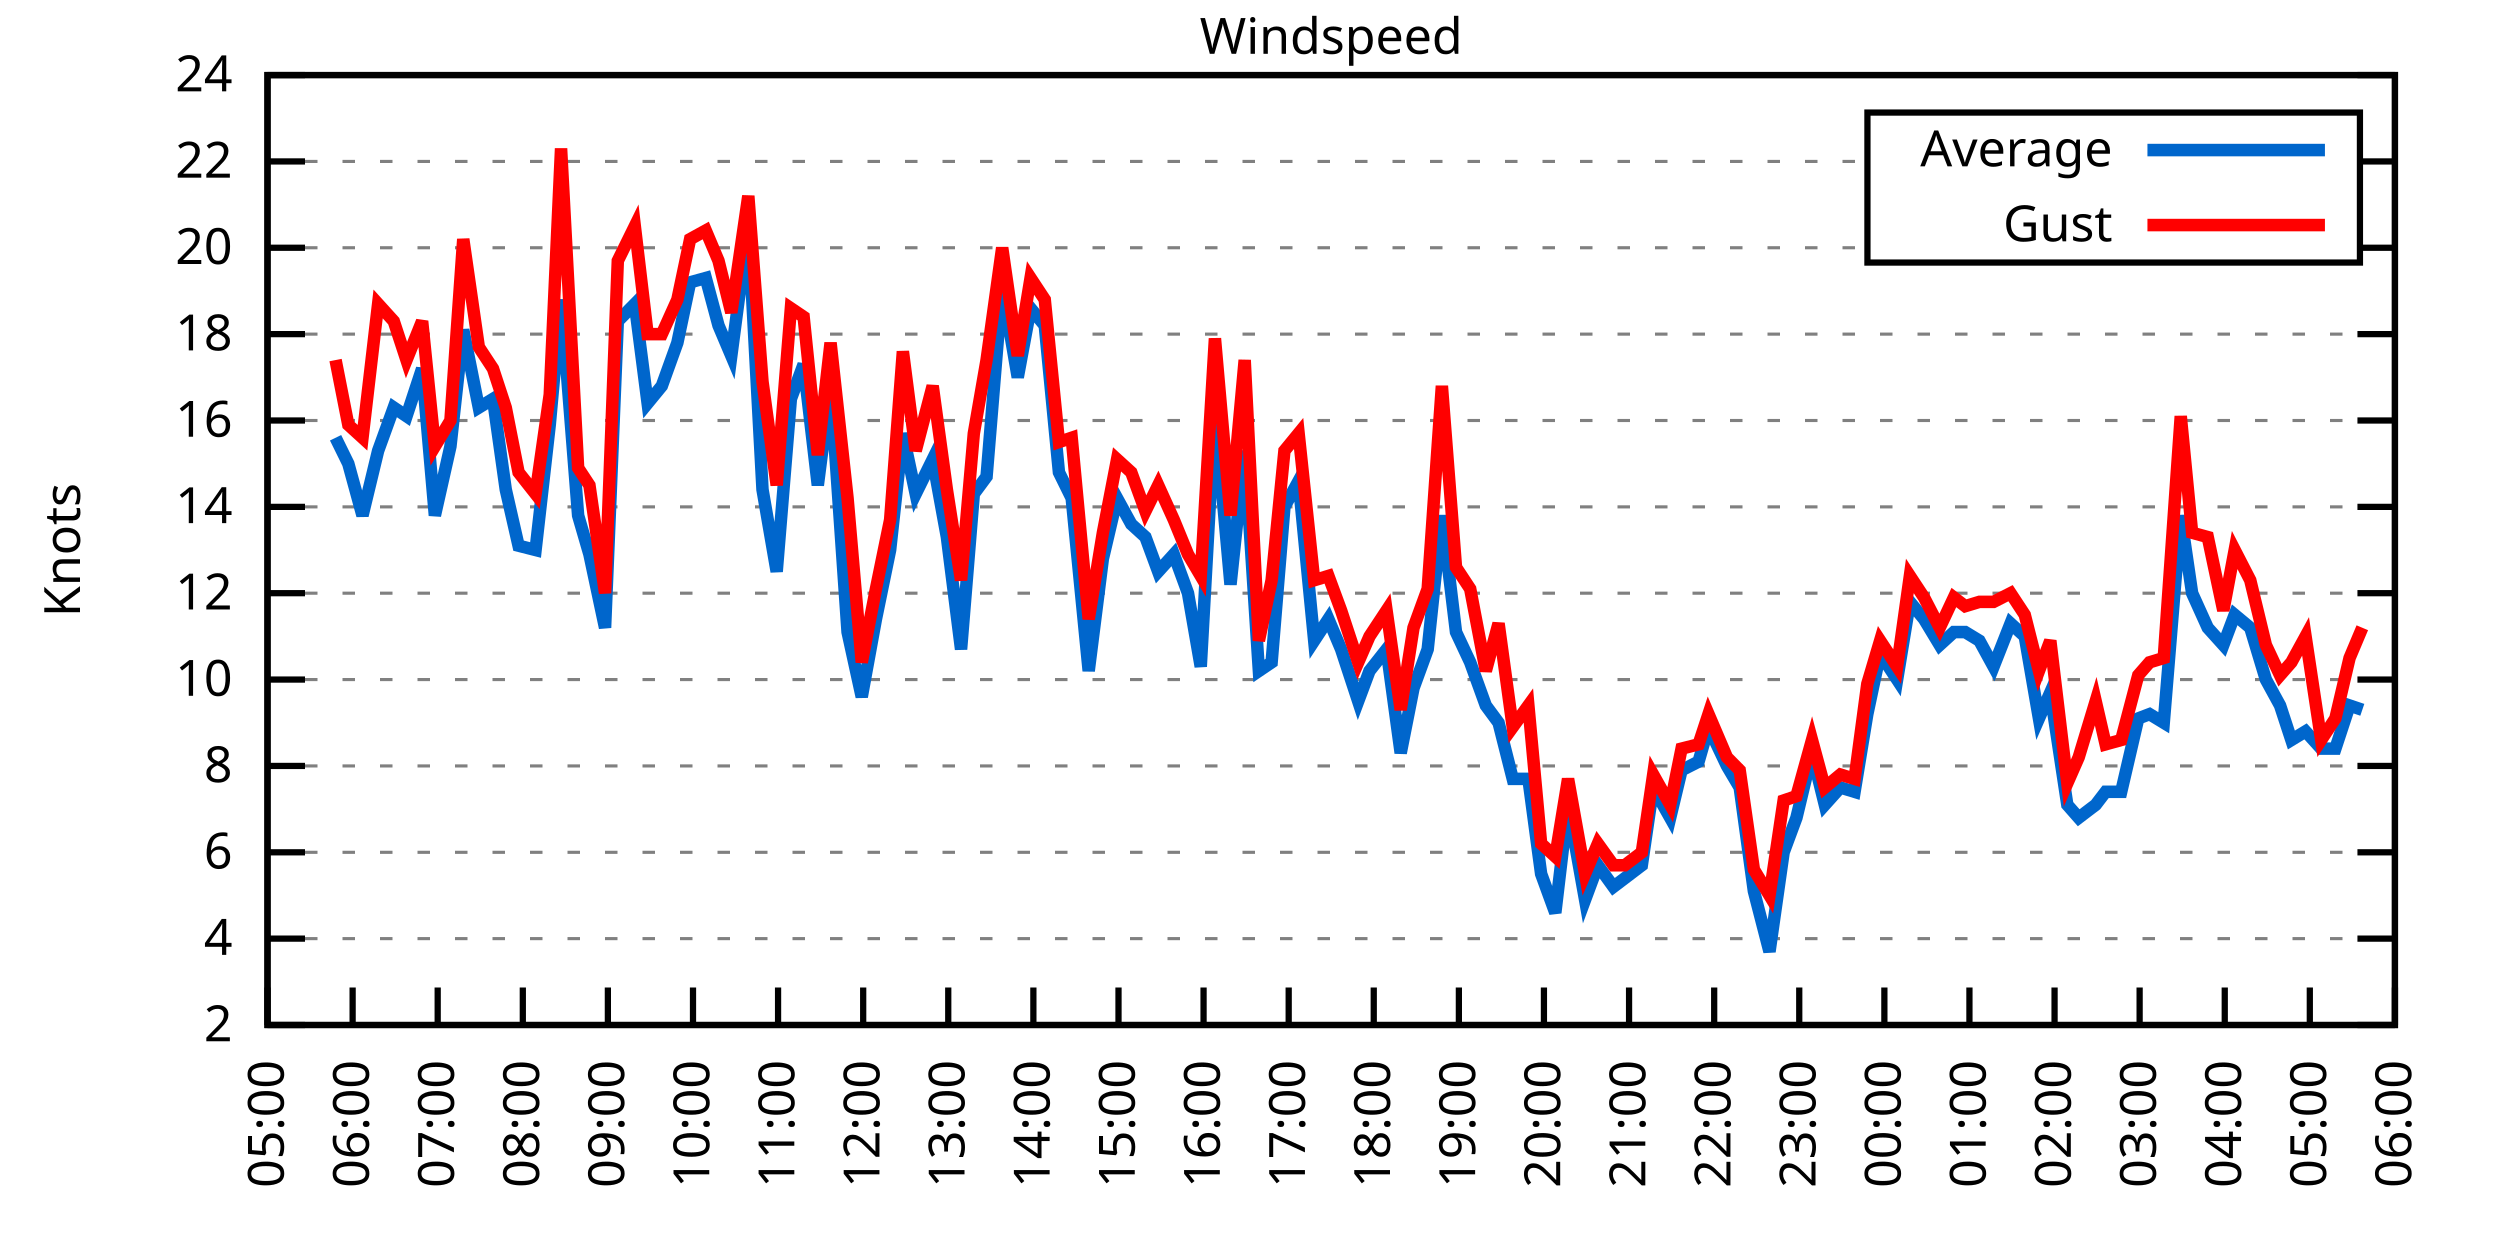
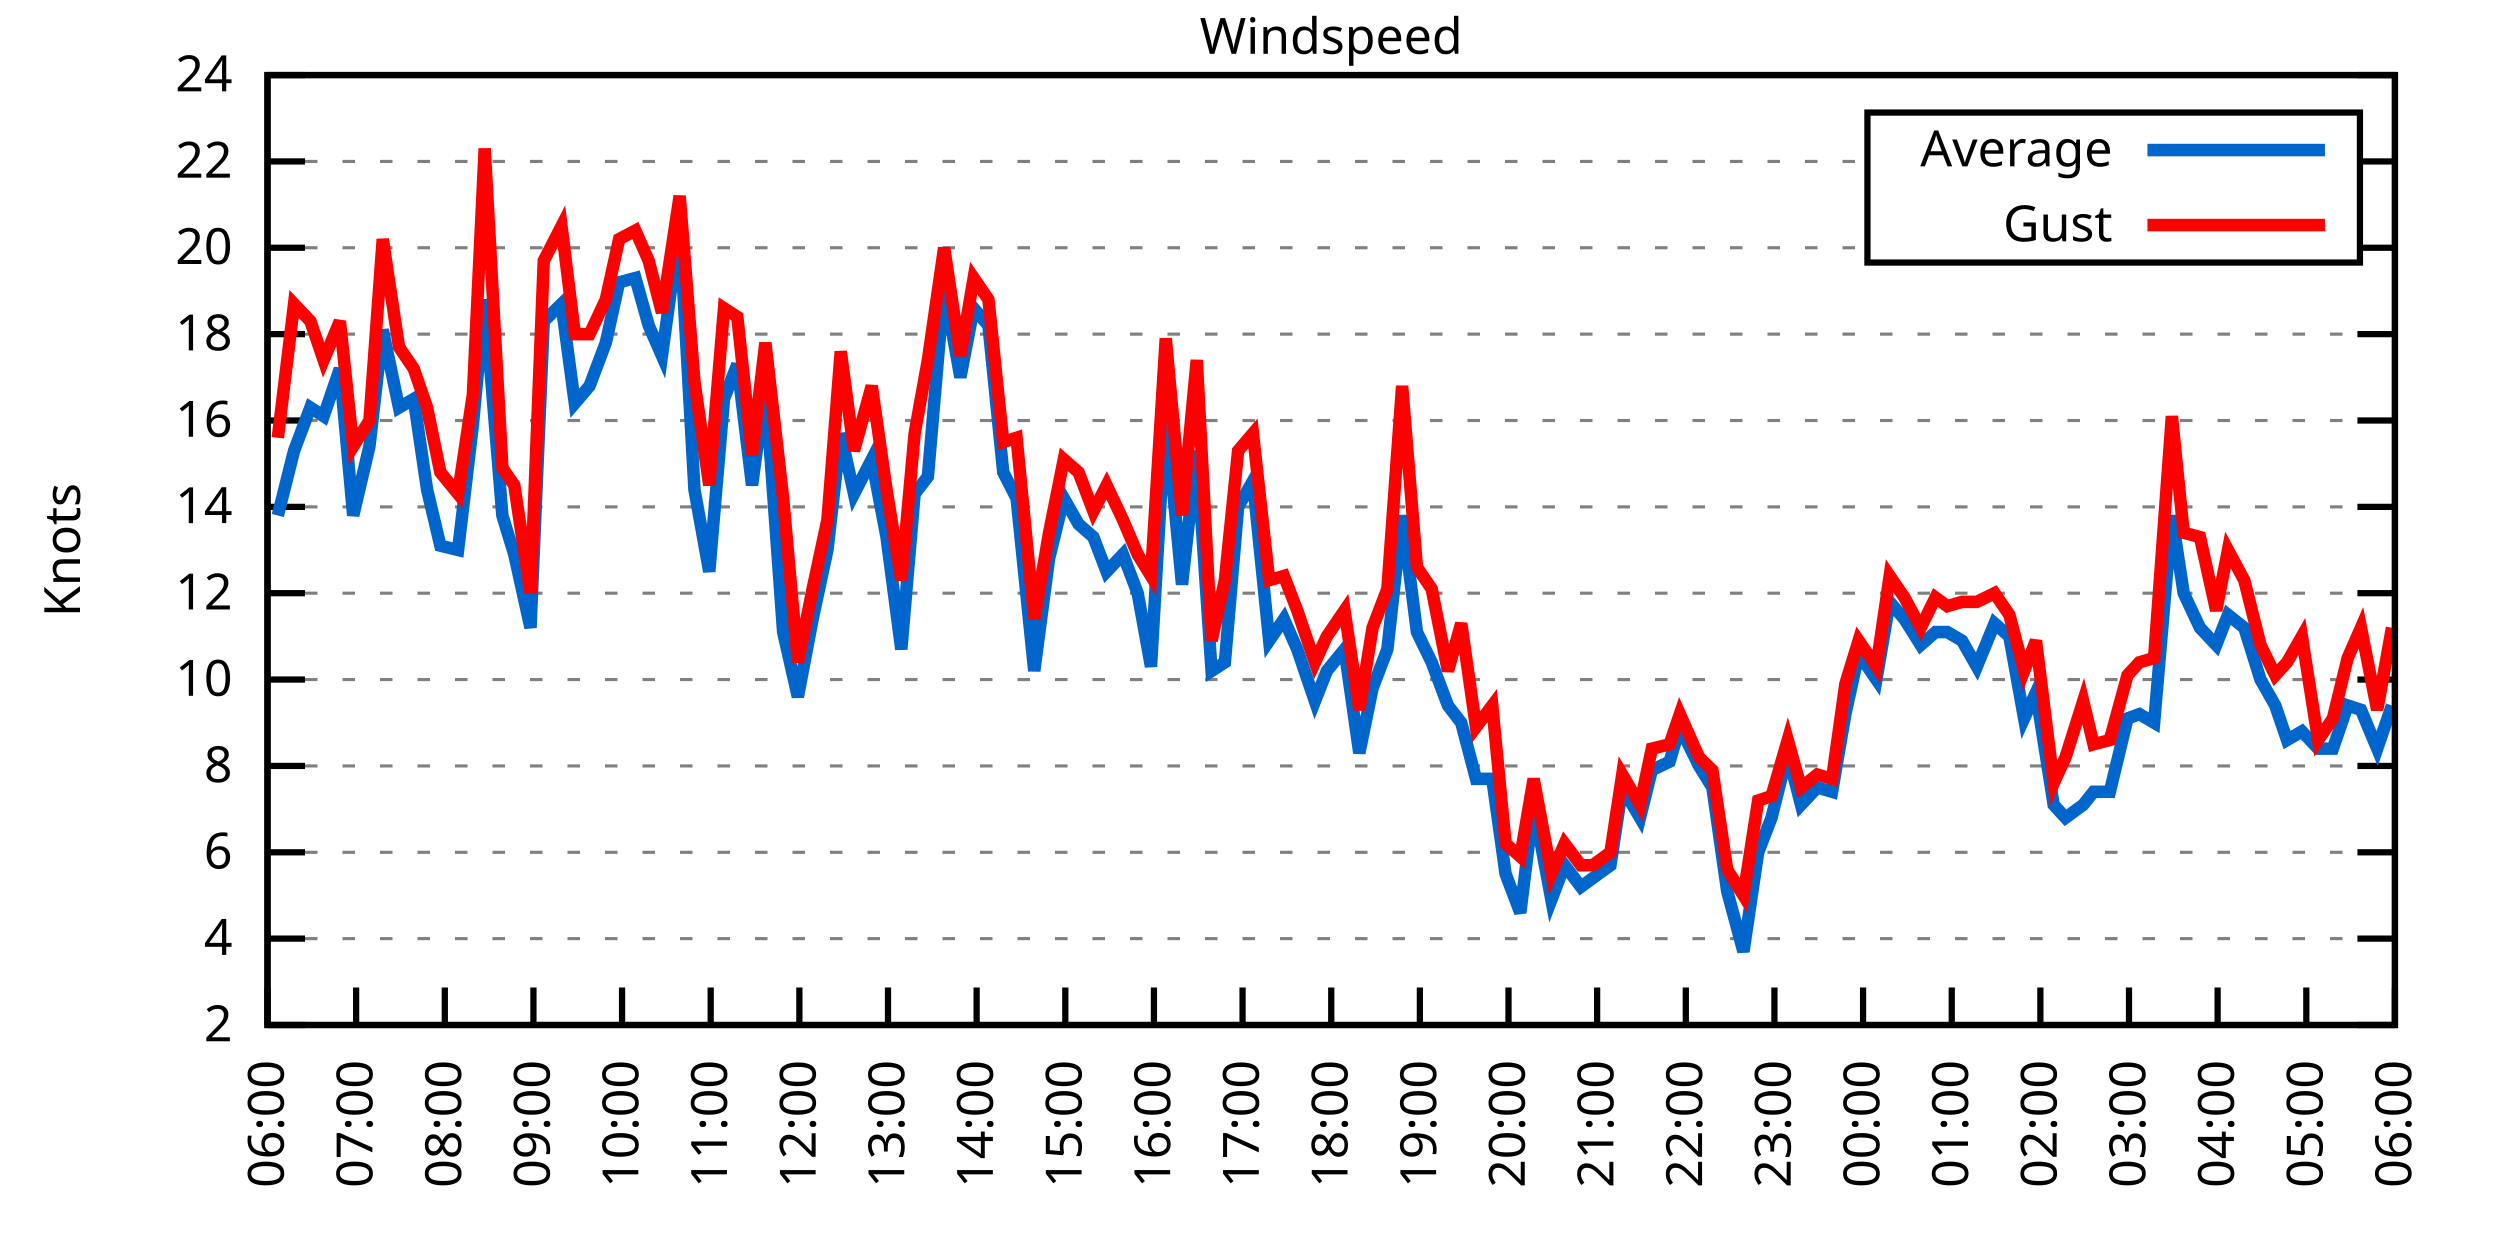
<svg xmlns="http://www.w3.org/2000/svg" xmlns:xlink="http://www.w3.org/1999/xlink" width="400" height="200" viewBox="0 0 400 200">
  <g id="gnuplot_canvas">
    <rect x="0" y="0" width="400" height="200" fill="none" />
    <defs>
      <circle id="gpDot" r="0.5" stroke-width="0.5" stroke="currentColor" />
      <path id="gpPt0" stroke-width="0.333" stroke="currentColor" d="M-1,0 h2 M0,-1 v2" />
      <path id="gpPt1" stroke-width="0.333" stroke="currentColor" d="M-1,-1 L1,1 M1,-1 L-1,1" />
      <path id="gpPt2" stroke-width="0.333" stroke="currentColor" d="M-1,0 L1,0 M0,-1 L0,1 M-1,-1 L1,1 M-1,1 L1,-1" />
      <rect id="gpPt3" stroke-width="0.333" stroke="currentColor" x="-1" y="-1" width="2" height="2" />
      <rect id="gpPt4" stroke-width="0.333" stroke="currentColor" fill="currentColor" x="-1" y="-1" width="2" height="2" />
      <circle id="gpPt5" stroke-width="0.333" stroke="currentColor" cx="0" cy="0" r="1" />
      <use xlink:href="#gpPt5" id="gpPt6" fill="currentColor" stroke="none" />
      <path id="gpPt7" stroke-width="0.333" stroke="currentColor" d="M0,-1.33 L-1.33,0.67 L1.33,0.67 z" />
      <use xlink:href="#gpPt7" id="gpPt8" fill="currentColor" stroke="none" />
      <use xlink:href="#gpPt7" id="gpPt9" stroke="currentColor" transform="rotate(180)" />
      <use xlink:href="#gpPt9" id="gpPt10" fill="currentColor" stroke="none" />
      <use xlink:href="#gpPt3" id="gpPt11" stroke="currentColor" transform="rotate(45)" />
      <use xlink:href="#gpPt11" id="gpPt12" fill="currentColor" stroke="none" />
      <path id="gpPt13" stroke-width="0.333" stroke="currentColor" d="M0,1.330 L1.265,0.411 L0.782,-1.067 L-0.782,-1.076 L-1.265,0.411 z" />
      <use xlink:href="#gpPt13" id="gpPt14" fill="currentColor" stroke="none" />
      <filter id="textbox" filterUnits="objectBoundingBox" x="0" y="0" height="1" width="1">
        <feFlood flood-color="white" flood-opacity="1" result="bgnd" />
        <feComposite in="SourceGraphic" in2="bgnd" operator="atop" />
      </filter>
      <filter id="greybox" filterUnits="objectBoundingBox" x="0" y="0" height="1" width="1">
        <feFlood flood-color="lightgrey" flood-opacity="1" result="grey" />
        <feComposite in="SourceGraphic" in2="grey" operator="atop" />
      </filter>
    </defs>
    <g fill="none" color="white" stroke="currentColor" stroke-width="1.00" stroke-linecap="butt" stroke-linejoin="miter">
</g>
    <g fill="none" color="black" stroke="currentColor" stroke-width="1.00" stroke-linecap="butt" stroke-linejoin="miter">
      <g stroke="none" shape-rendering="crispEdges">
        <polygon fill="rgb(255, 255, 255)" points="42.80,164.00 383.18,164.00 383.18,12.02 42.80,12.02 " />
      </g>
    </g>
    <g fill="none" color="black" stroke="currentColor" stroke-width="1.00" stroke-linecap="butt" stroke-linejoin="miter">
</g>
    <g fill="none" color="black" stroke="black" stroke-width="0.50" stroke-linecap="butt" stroke-linejoin="miter">
</g>
    <g fill="none" color="gray" stroke="currentColor" stroke-width="0.50" stroke-linecap="butt" stroke-linejoin="miter">
      <path stroke="gray" stroke-dasharray="2,4" class="gridline" d="M42.80,164.00 L383.19,164.00  " />
    </g>
    <g fill="none" color="gray" stroke="gray" stroke-width="1.00" stroke-linecap="butt" stroke-linejoin="miter">
</g>
    <g fill="none" color="black" stroke="currentColor" stroke-width="1.00" stroke-linecap="butt" stroke-linejoin="miter">
      <path stroke="black" d="M42.80,164.00 L48.80,164.00 M383.19,164.00 L377.19,164.00  " />
      <g transform="translate(37.20,166.60)" stroke="none" fill="black" font-family="Sans" font-size="8.00" text-anchor="end">
        <text>
          <tspan font-family="Sans"> 2</tspan>
        </text>
      </g>
    </g>
    <g fill="none" color="black" stroke="currentColor" stroke-width="1.00" stroke-linecap="butt" stroke-linejoin="miter">
</g>
    <g fill="none" color="black" stroke="black" stroke-width="0.50" stroke-linecap="butt" stroke-linejoin="miter">
</g>
    <g fill="none" color="gray" stroke="currentColor" stroke-width="0.50" stroke-linecap="butt" stroke-linejoin="miter">
      <path stroke="gray" stroke-dasharray="2,4" class="gridline" d="M42.80,150.18 L383.19,150.18  " />
    </g>
    <g fill="none" color="gray" stroke="gray" stroke-width="1.00" stroke-linecap="butt" stroke-linejoin="miter">
</g>
    <g fill="none" color="black" stroke="currentColor" stroke-width="1.00" stroke-linecap="butt" stroke-linejoin="miter">
      <path stroke="black" d="M42.80,150.18 L48.80,150.18 M383.19,150.18 L377.19,150.18  " />
      <g transform="translate(37.20,152.78)" stroke="none" fill="black" font-family="Sans" font-size="8.00" text-anchor="end">
        <text>
          <tspan font-family="Sans"> 4</tspan>
        </text>
      </g>
    </g>
    <g fill="none" color="black" stroke="currentColor" stroke-width="1.00" stroke-linecap="butt" stroke-linejoin="miter">
</g>
    <g fill="none" color="black" stroke="black" stroke-width="0.50" stroke-linecap="butt" stroke-linejoin="miter">
</g>
    <g fill="none" color="gray" stroke="currentColor" stroke-width="0.50" stroke-linecap="butt" stroke-linejoin="miter">
      <path stroke="gray" stroke-dasharray="2,4" class="gridline" d="M42.80,136.37 L383.19,136.37  " />
    </g>
    <g fill="none" color="gray" stroke="gray" stroke-width="1.00" stroke-linecap="butt" stroke-linejoin="miter">
</g>
    <g fill="none" color="black" stroke="currentColor" stroke-width="1.00" stroke-linecap="butt" stroke-linejoin="miter">
      <path stroke="black" d="M42.80,136.37 L48.80,136.37 M383.19,136.37 L377.19,136.37  " />
      <g transform="translate(37.20,138.97)" stroke="none" fill="black" font-family="Sans" font-size="8.00" text-anchor="end">
        <text>
          <tspan font-family="Sans"> 6</tspan>
        </text>
      </g>
    </g>
    <g fill="none" color="black" stroke="currentColor" stroke-width="1.00" stroke-linecap="butt" stroke-linejoin="miter">
</g>
    <g fill="none" color="black" stroke="black" stroke-width="0.50" stroke-linecap="butt" stroke-linejoin="miter">
</g>
    <g fill="none" color="gray" stroke="currentColor" stroke-width="0.50" stroke-linecap="butt" stroke-linejoin="miter">
      <path stroke="gray" stroke-dasharray="2,4" class="gridline" d="M42.80,122.55 L383.19,122.55  " />
    </g>
    <g fill="none" color="gray" stroke="gray" stroke-width="1.00" stroke-linecap="butt" stroke-linejoin="miter">
</g>
    <g fill="none" color="black" stroke="currentColor" stroke-width="1.00" stroke-linecap="butt" stroke-linejoin="miter">
      <path stroke="black" d="M42.80,122.55 L48.80,122.55 M383.19,122.55 L377.19,122.55  " />
      <g transform="translate(37.20,125.15)" stroke="none" fill="black" font-family="Sans" font-size="8.00" text-anchor="end">
        <text>
          <tspan font-family="Sans"> 8</tspan>
        </text>
      </g>
    </g>
    <g fill="none" color="black" stroke="currentColor" stroke-width="1.00" stroke-linecap="butt" stroke-linejoin="miter">
</g>
    <g fill="none" color="black" stroke="black" stroke-width="0.50" stroke-linecap="butt" stroke-linejoin="miter">
</g>
    <g fill="none" color="gray" stroke="currentColor" stroke-width="0.50" stroke-linecap="butt" stroke-linejoin="miter">
      <path stroke="gray" stroke-dasharray="2,4" class="gridline" d="M42.80,108.73 L383.19,108.73  " />
    </g>
    <g fill="none" color="gray" stroke="gray" stroke-width="1.00" stroke-linecap="butt" stroke-linejoin="miter">
</g>
    <g fill="none" color="black" stroke="currentColor" stroke-width="1.00" stroke-linecap="butt" stroke-linejoin="miter">
      <path stroke="black" d="M42.80,108.73 L48.80,108.73 M383.19,108.73 L377.19,108.73  " />
      <g transform="translate(37.20,111.33)" stroke="none" fill="black" font-family="Sans" font-size="8.00" text-anchor="end">
        <text>
          <tspan font-family="Sans"> 10</tspan>
        </text>
      </g>
    </g>
    <g fill="none" color="black" stroke="currentColor" stroke-width="1.00" stroke-linecap="butt" stroke-linejoin="miter">
</g>
    <g fill="none" color="black" stroke="black" stroke-width="0.50" stroke-linecap="butt" stroke-linejoin="miter">
</g>
    <g fill="none" color="gray" stroke="currentColor" stroke-width="0.50" stroke-linecap="butt" stroke-linejoin="miter">
      <path stroke="gray" stroke-dasharray="2,4" class="gridline" d="M42.80,94.91 L383.19,94.91  " />
    </g>
    <g fill="none" color="gray" stroke="gray" stroke-width="1.00" stroke-linecap="butt" stroke-linejoin="miter">
</g>
    <g fill="none" color="black" stroke="currentColor" stroke-width="1.00" stroke-linecap="butt" stroke-linejoin="miter">
      <path stroke="black" d="M42.80,94.91 L48.80,94.91 M383.19,94.91 L377.19,94.91  " />
      <g transform="translate(37.20,97.51)" stroke="none" fill="black" font-family="Sans" font-size="8.00" text-anchor="end">
        <text>
          <tspan font-family="Sans"> 12</tspan>
        </text>
      </g>
    </g>
    <g fill="none" color="black" stroke="currentColor" stroke-width="1.00" stroke-linecap="butt" stroke-linejoin="miter">
</g>
    <g fill="none" color="black" stroke="black" stroke-width="0.50" stroke-linecap="butt" stroke-linejoin="miter">
</g>
    <g fill="none" color="gray" stroke="currentColor" stroke-width="0.50" stroke-linecap="butt" stroke-linejoin="miter">
      <path stroke="gray" stroke-dasharray="2,4" class="gridline" d="M42.80,81.10 L383.19,81.10  " />
    </g>
    <g fill="none" color="gray" stroke="gray" stroke-width="1.00" stroke-linecap="butt" stroke-linejoin="miter">
</g>
    <g fill="none" color="black" stroke="currentColor" stroke-width="1.00" stroke-linecap="butt" stroke-linejoin="miter">
      <path stroke="black" d="M42.80,81.10 L48.80,81.10 M383.19,81.10 L377.19,81.10  " />
      <g transform="translate(37.20,83.70)" stroke="none" fill="black" font-family="Sans" font-size="8.00" text-anchor="end">
        <text>
          <tspan font-family="Sans"> 14</tspan>
        </text>
      </g>
    </g>
    <g fill="none" color="black" stroke="currentColor" stroke-width="1.00" stroke-linecap="butt" stroke-linejoin="miter">
</g>
    <g fill="none" color="black" stroke="black" stroke-width="0.50" stroke-linecap="butt" stroke-linejoin="miter">
</g>
    <g fill="none" color="gray" stroke="currentColor" stroke-width="0.50" stroke-linecap="butt" stroke-linejoin="miter">
      <path stroke="gray" stroke-dasharray="2,4" class="gridline" d="M42.80,67.28 L383.19,67.28  " />
    </g>
    <g fill="none" color="gray" stroke="gray" stroke-width="1.00" stroke-linecap="butt" stroke-linejoin="miter">
</g>
    <g fill="none" color="black" stroke="currentColor" stroke-width="1.00" stroke-linecap="butt" stroke-linejoin="miter">
      <path stroke="black" d="M42.80,67.28 L48.80,67.28 M383.19,67.28 L377.19,67.28  " />
      <g transform="translate(37.20,69.88)" stroke="none" fill="black" font-family="Sans" font-size="8.00" text-anchor="end">
        <text>
          <tspan font-family="Sans"> 16</tspan>
        </text>
      </g>
    </g>
    <g fill="none" color="black" stroke="currentColor" stroke-width="1.00" stroke-linecap="butt" stroke-linejoin="miter">
</g>
    <g fill="none" color="black" stroke="black" stroke-width="0.50" stroke-linecap="butt" stroke-linejoin="miter">
</g>
    <g fill="none" color="gray" stroke="currentColor" stroke-width="0.50" stroke-linecap="butt" stroke-linejoin="miter">
      <path stroke="gray" stroke-dasharray="2,4" class="gridline" d="M42.80,53.46 L383.19,53.46  " />
    </g>
    <g fill="none" color="gray" stroke="gray" stroke-width="1.00" stroke-linecap="butt" stroke-linejoin="miter">
</g>
    <g fill="none" color="black" stroke="currentColor" stroke-width="1.00" stroke-linecap="butt" stroke-linejoin="miter">
      <path stroke="black" d="M42.80,53.46 L48.80,53.46 M383.19,53.46 L377.19,53.46  " />
      <g transform="translate(37.20,56.06)" stroke="none" fill="black" font-family="Sans" font-size="8.00" text-anchor="end">
        <text>
          <tspan font-family="Sans"> 18</tspan>
        </text>
      </g>
    </g>
    <g fill="none" color="black" stroke="currentColor" stroke-width="1.00" stroke-linecap="butt" stroke-linejoin="miter">
</g>
    <g fill="none" color="black" stroke="black" stroke-width="0.50" stroke-linecap="butt" stroke-linejoin="miter">
</g>
    <g fill="none" color="gray" stroke="currentColor" stroke-width="0.50" stroke-linecap="butt" stroke-linejoin="miter">
      <path stroke="gray" stroke-dasharray="2,4" class="gridline" d="M42.80,39.64 L298.79,39.64 M377.59,39.64 L383.19,39.64  " />
    </g>
    <g fill="none" color="gray" stroke="gray" stroke-width="1.00" stroke-linecap="butt" stroke-linejoin="miter">
</g>
    <g fill="none" color="black" stroke="currentColor" stroke-width="1.00" stroke-linecap="butt" stroke-linejoin="miter">
      <path stroke="black" d="M42.80,39.64 L48.80,39.64 M383.19,39.64 L377.19,39.64  " />
      <g transform="translate(37.20,42.24)" stroke="none" fill="black" font-family="Sans" font-size="8.00" text-anchor="end">
        <text>
          <tspan font-family="Sans"> 20</tspan>
        </text>
      </g>
    </g>
    <g fill="none" color="black" stroke="currentColor" stroke-width="1.00" stroke-linecap="butt" stroke-linejoin="miter">
</g>
    <g fill="none" color="black" stroke="black" stroke-width="0.50" stroke-linecap="butt" stroke-linejoin="miter">
</g>
    <g fill="none" color="gray" stroke="currentColor" stroke-width="0.50" stroke-linecap="butt" stroke-linejoin="miter">
      <path stroke="gray" stroke-dasharray="2,4" class="gridline" d="M42.80,25.83 L298.79,25.83 M377.59,25.83 L383.19,25.83  " />
    </g>
    <g fill="none" color="gray" stroke="gray" stroke-width="1.00" stroke-linecap="butt" stroke-linejoin="miter">
</g>
    <g fill="none" color="black" stroke="currentColor" stroke-width="1.00" stroke-linecap="butt" stroke-linejoin="miter">
      <path stroke="black" d="M42.80,25.83 L48.80,25.83 M383.19,25.83 L377.19,25.83  " />
      <g transform="translate(37.20,28.43)" stroke="none" fill="black" font-family="Sans" font-size="8.00" text-anchor="end">
        <text>
          <tspan font-family="Sans"> 22</tspan>
        </text>
      </g>
    </g>
    <g fill="none" color="black" stroke="currentColor" stroke-width="1.00" stroke-linecap="butt" stroke-linejoin="miter">
</g>
    <g fill="none" color="black" stroke="black" stroke-width="0.50" stroke-linecap="butt" stroke-linejoin="miter">
</g>
    <g fill="none" color="gray" stroke="currentColor" stroke-width="0.50" stroke-linecap="butt" stroke-linejoin="miter">
      <path stroke="gray" stroke-dasharray="2,4" class="gridline" d="M42.80,12.01 L383.19,12.01  " />
    </g>
    <g fill="none" color="gray" stroke="gray" stroke-width="1.00" stroke-linecap="butt" stroke-linejoin="miter">
</g>
    <g fill="none" color="black" stroke="currentColor" stroke-width="1.00" stroke-linecap="butt" stroke-linejoin="miter">
      <path stroke="black" d="M42.80,12.01 L48.80,12.01 M383.19,12.01 L377.19,12.01  " />
      <g transform="translate(37.20,14.61)" stroke="none" fill="black" font-family="Sans" font-size="8.00" text-anchor="end">
        <text>
          <tspan font-family="Sans"> 24</tspan>
        </text>
      </g>
    </g>
    <g fill="none" color="black" stroke="currentColor" stroke-width="1.00" stroke-linecap="butt" stroke-linejoin="miter">
      <path stroke="black" d="M42.80,164.00 L42.80,158.00  " />
      <g transform="translate(45.40,169.60) rotate(270.00)" stroke="none" fill="black" font-family="Sans" font-size="8.00" text-anchor="end">
        <text>
-           <tspan font-family="Sans">05:00</tspan>
-         </text>
-       </g>
-     </g>
-     <g fill="none" color="black" stroke="currentColor" stroke-width="1.00" stroke-linecap="butt" stroke-linejoin="miter">
-       <path stroke="black" d="M56.42,164.00 L56.42,158.00  " />
-       <g transform="translate(59.02,169.60) rotate(270.00)" stroke="none" fill="black" font-family="Sans" font-size="8.00" text-anchor="end">
-         <text>
          <tspan font-family="Sans">06:00</tspan>
        </text>
      </g>
    </g>
    <g fill="none" color="black" stroke="currentColor" stroke-width="1.00" stroke-linecap="butt" stroke-linejoin="miter">
-       <path stroke="black" d="M70.03,164.00 L70.03,158.00  " />
-       <g transform="translate(72.63,169.60) rotate(270.00)" stroke="none" fill="black" font-family="Sans" font-size="8.00" text-anchor="end">
+       <path stroke="black" d="M56.98,164.00 L56.98,158.00  " />
+       <g transform="translate(59.58,169.60) rotate(270.00)" stroke="none" fill="black" font-family="Sans" font-size="8.00" text-anchor="end">
        <text>
          <tspan font-family="Sans">07:00</tspan>
        </text>
      </g>
    </g>
    <g fill="none" color="black" stroke="currentColor" stroke-width="1.00" stroke-linecap="butt" stroke-linejoin="miter">
-       <path stroke="black" d="M83.65,164.00 L83.65,158.00  " />
-       <g transform="translate(86.25,169.60) rotate(270.00)" stroke="none" fill="black" font-family="Sans" font-size="8.00" text-anchor="end">
+       <path stroke="black" d="M71.17,164.00 L71.17,158.00  " />
+       <g transform="translate(73.77,169.60) rotate(270.00)" stroke="none" fill="black" font-family="Sans" font-size="8.00" text-anchor="end">
        <text>
          <tspan font-family="Sans">08:00</tspan>
        </text>
      </g>
    </g>
    <g fill="none" color="black" stroke="currentColor" stroke-width="1.00" stroke-linecap="butt" stroke-linejoin="miter">
-       <path stroke="black" d="M97.26,164.00 L97.26,158.00  " />
-       <g transform="translate(99.86,169.60) rotate(270.00)" stroke="none" fill="black" font-family="Sans" font-size="8.00" text-anchor="end">
+       <path stroke="black" d="M85.35,164.00 L85.35,158.00  " />
+       <g transform="translate(87.95,169.60) rotate(270.00)" stroke="none" fill="black" font-family="Sans" font-size="8.00" text-anchor="end">
        <text>
          <tspan font-family="Sans">09:00</tspan>
        </text>
      </g>
    </g>
    <g fill="none" color="black" stroke="currentColor" stroke-width="1.00" stroke-linecap="butt" stroke-linejoin="miter">
-       <path stroke="black" d="M110.88,164.00 L110.88,158.00  " />
-       <g transform="translate(113.48,169.60) rotate(270.00)" stroke="none" fill="black" font-family="Sans" font-size="8.00" text-anchor="end">
+       <path stroke="black" d="M99.53,164.00 L99.53,158.00  " />
+       <g transform="translate(102.13,169.60) rotate(270.00)" stroke="none" fill="black" font-family="Sans" font-size="8.00" text-anchor="end">
        <text>
          <tspan font-family="Sans">10:00</tspan>
        </text>
      </g>
    </g>
    <g fill="none" color="black" stroke="currentColor" stroke-width="1.00" stroke-linecap="butt" stroke-linejoin="miter">
-       <path stroke="black" d="M124.49,164.00 L124.49,158.00  " />
-       <g transform="translate(127.09,169.60) rotate(270.00)" stroke="none" fill="black" font-family="Sans" font-size="8.00" text-anchor="end">
+       <path stroke="black" d="M113.71,164.00 L113.71,158.00  " />
+       <g transform="translate(116.31,169.60) rotate(270.00)" stroke="none" fill="black" font-family="Sans" font-size="8.00" text-anchor="end">
        <text>
          <tspan font-family="Sans">11:00</tspan>
        </text>
      </g>
    </g>
    <g fill="none" color="black" stroke="currentColor" stroke-width="1.00" stroke-linecap="butt" stroke-linejoin="miter">
-       <path stroke="black" d="M138.11,164.00 L138.11,158.00  " />
-       <g transform="translate(140.71,169.60) rotate(270.00)" stroke="none" fill="black" font-family="Sans" font-size="8.00" text-anchor="end">
+       <path stroke="black" d="M127.90,164.00 L127.90,158.00  " />
+       <g transform="translate(130.50,169.60) rotate(270.00)" stroke="none" fill="black" font-family="Sans" font-size="8.00" text-anchor="end">
        <text>
          <tspan font-family="Sans">12:00</tspan>
        </text>
      </g>
    </g>
    <g fill="none" color="black" stroke="currentColor" stroke-width="1.00" stroke-linecap="butt" stroke-linejoin="miter">
-       <path stroke="black" d="M151.72,164.00 L151.72,158.00  " />
-       <g transform="translate(154.32,169.60) rotate(270.00)" stroke="none" fill="black" font-family="Sans" font-size="8.00" text-anchor="end">
+       <path stroke="black" d="M142.08,164.00 L142.08,158.00  " />
+       <g transform="translate(144.68,169.60) rotate(270.00)" stroke="none" fill="black" font-family="Sans" font-size="8.00" text-anchor="end">
        <text>
          <tspan font-family="Sans">13:00</tspan>
        </text>
      </g>
    </g>
    <g fill="none" color="black" stroke="currentColor" stroke-width="1.00" stroke-linecap="butt" stroke-linejoin="miter">
-       <path stroke="black" d="M165.34,164.00 L165.34,158.00  " />
-       <g transform="translate(167.94,169.60) rotate(270.00)" stroke="none" fill="black" font-family="Sans" font-size="8.00" text-anchor="end">
+       <path stroke="black" d="M156.26,164.00 L156.26,158.00  " />
+       <g transform="translate(158.86,169.60) rotate(270.00)" stroke="none" fill="black" font-family="Sans" font-size="8.00" text-anchor="end">
        <text>
          <tspan font-family="Sans">14:00</tspan>
        </text>
      </g>
    </g>
    <g fill="none" color="black" stroke="currentColor" stroke-width="1.00" stroke-linecap="butt" stroke-linejoin="miter">
-       <path stroke="black" d="M178.96,164.00 L178.96,158.00  " />
-       <g transform="translate(181.56,169.60) rotate(270.00)" stroke="none" fill="black" font-family="Sans" font-size="8.00" text-anchor="end">
+       <path stroke="black" d="M170.45,164.00 L170.45,158.00  " />
+       <g transform="translate(173.05,169.60) rotate(270.00)" stroke="none" fill="black" font-family="Sans" font-size="8.00" text-anchor="end">
        <text>
          <tspan font-family="Sans">15:00</tspan>
        </text>
      </g>
    </g>
    <g fill="none" color="black" stroke="currentColor" stroke-width="1.00" stroke-linecap="butt" stroke-linejoin="miter">
-       <path stroke="black" d="M192.57,164.00 L192.57,158.00  " />
-       <g transform="translate(195.17,169.60) rotate(270.00)" stroke="none" fill="black" font-family="Sans" font-size="8.00" text-anchor="end">
+       <path stroke="black" d="M184.63,164.00 L184.63,158.00  " />
+       <g transform="translate(187.23,169.60) rotate(270.00)" stroke="none" fill="black" font-family="Sans" font-size="8.00" text-anchor="end">
        <text>
          <tspan font-family="Sans">16:00</tspan>
        </text>
      </g>
    </g>
    <g fill="none" color="black" stroke="currentColor" stroke-width="1.00" stroke-linecap="butt" stroke-linejoin="miter">
-       <path stroke="black" d="M206.19,164.00 L206.19,158.00  " />
-       <g transform="translate(208.79,169.60) rotate(270.00)" stroke="none" fill="black" font-family="Sans" font-size="8.00" text-anchor="end">
+       <path stroke="black" d="M198.81,164.00 L198.81,158.00  " />
+       <g transform="translate(201.41,169.60) rotate(270.00)" stroke="none" fill="black" font-family="Sans" font-size="8.00" text-anchor="end">
        <text>
          <tspan font-family="Sans">17:00</tspan>
        </text>
      </g>
    </g>
    <g fill="none" color="black" stroke="currentColor" stroke-width="1.00" stroke-linecap="butt" stroke-linejoin="miter">
-       <path stroke="black" d="M219.80,164.00 L219.80,158.00  " />
-       <g transform="translate(222.40,169.60) rotate(270.00)" stroke="none" fill="black" font-family="Sans" font-size="8.00" text-anchor="end">
+       <path stroke="black" d="M213.00,164.00 L213.00,158.00  " />
+       <g transform="translate(215.60,169.60) rotate(270.00)" stroke="none" fill="black" font-family="Sans" font-size="8.00" text-anchor="end">
        <text>
          <tspan font-family="Sans">18:00</tspan>
        </text>
      </g>
    </g>
    <g fill="none" color="black" stroke="currentColor" stroke-width="1.00" stroke-linecap="butt" stroke-linejoin="miter">
-       <path stroke="black" d="M233.42,164.00 L233.42,158.00  " />
-       <g transform="translate(236.02,169.60) rotate(270.00)" stroke="none" fill="black" font-family="Sans" font-size="8.00" text-anchor="end">
+       <path stroke="black" d="M227.18,164.00 L227.18,158.00  " />
+       <g transform="translate(229.78,169.60) rotate(270.00)" stroke="none" fill="black" font-family="Sans" font-size="8.00" text-anchor="end">
        <text>
          <tspan font-family="Sans">19:00</tspan>
        </text>
      </g>
    </g>
    <g fill="none" color="black" stroke="currentColor" stroke-width="1.00" stroke-linecap="butt" stroke-linejoin="miter">
-       <path stroke="black" d="M247.03,164.00 L247.03,158.00  " />
-       <g transform="translate(249.63,169.60) rotate(270.00)" stroke="none" fill="black" font-family="Sans" font-size="8.00" text-anchor="end">
+       <path stroke="black" d="M241.36,164.00 L241.36,158.00  " />
+       <g transform="translate(243.96,169.60) rotate(270.00)" stroke="none" fill="black" font-family="Sans" font-size="8.00" text-anchor="end">
        <text>
          <tspan font-family="Sans">20:00</tspan>
        </text>
      </g>
    </g>
    <g fill="none" color="black" stroke="currentColor" stroke-width="1.00" stroke-linecap="butt" stroke-linejoin="miter">
-       <path stroke="black" d="M260.65,164.00 L260.65,158.00  " />
-       <g transform="translate(263.25,169.60) rotate(270.00)" stroke="none" fill="black" font-family="Sans" font-size="8.00" text-anchor="end">
+       <path stroke="black" d="M255.54,164.00 L255.54,158.00  " />
+       <g transform="translate(258.14,169.60) rotate(270.00)" stroke="none" fill="black" font-family="Sans" font-size="8.00" text-anchor="end">
        <text>
          <tspan font-family="Sans">21:00</tspan>
        </text>
      </g>
    </g>
    <g fill="none" color="black" stroke="currentColor" stroke-width="1.00" stroke-linecap="butt" stroke-linejoin="miter">
-       <path stroke="black" d="M274.27,164.00 L274.27,158.00  " />
-       <g transform="translate(276.87,169.60) rotate(270.00)" stroke="none" fill="black" font-family="Sans" font-size="8.00" text-anchor="end">
+       <path stroke="black" d="M269.73,164.00 L269.73,158.00  " />
+       <g transform="translate(272.33,169.60) rotate(270.00)" stroke="none" fill="black" font-family="Sans" font-size="8.00" text-anchor="end">
        <text>
          <tspan font-family="Sans">22:00</tspan>
        </text>
      </g>
    </g>
    <g fill="none" color="black" stroke="currentColor" stroke-width="1.00" stroke-linecap="butt" stroke-linejoin="miter">
-       <path stroke="black" d="M287.88,164.00 L287.88,158.00  " />
-       <g transform="translate(290.48,169.60) rotate(270.00)" stroke="none" fill="black" font-family="Sans" font-size="8.00" text-anchor="end">
+       <path stroke="black" d="M283.91,164.00 L283.91,158.00  " />
+       <g transform="translate(286.51,169.60) rotate(270.00)" stroke="none" fill="black" font-family="Sans" font-size="8.00" text-anchor="end">
        <text>
          <tspan font-family="Sans">23:00</tspan>
        </text>
      </g>
    </g>
    <g fill="none" color="black" stroke="currentColor" stroke-width="1.00" stroke-linecap="butt" stroke-linejoin="miter">
-       <path stroke="black" d="M301.50,164.00 L301.50,158.00  " />
-       <g transform="translate(304.10,169.60) rotate(270.00)" stroke="none" fill="black" font-family="Sans" font-size="8.00" text-anchor="end">
+       <path stroke="black" d="M298.09,164.00 L298.09,158.00  " />
+       <g transform="translate(300.69,169.60) rotate(270.00)" stroke="none" fill="black" font-family="Sans" font-size="8.00" text-anchor="end">
        <text>
          <tspan font-family="Sans">00:00</tspan>
        </text>
      </g>
    </g>
    <g fill="none" color="black" stroke="currentColor" stroke-width="1.00" stroke-linecap="butt" stroke-linejoin="miter">
-       <path stroke="black" d="M315.11,164.00 L315.11,158.00  " />
-       <g transform="translate(317.71,169.60) rotate(270.00)" stroke="none" fill="black" font-family="Sans" font-size="8.00" text-anchor="end">
+       <path stroke="black" d="M312.28,164.00 L312.28,158.00  " />
+       <g transform="translate(314.88,169.60) rotate(270.00)" stroke="none" fill="black" font-family="Sans" font-size="8.00" text-anchor="end">
        <text>
          <tspan font-family="Sans">01:00</tspan>
        </text>
      </g>
    </g>
    <g fill="none" color="black" stroke="currentColor" stroke-width="1.00" stroke-linecap="butt" stroke-linejoin="miter">
-       <path stroke="black" d="M328.73,164.00 L328.73,158.00  " />
-       <g transform="translate(331.33,169.60) rotate(270.00)" stroke="none" fill="black" font-family="Sans" font-size="8.00" text-anchor="end">
+       <path stroke="black" d="M326.46,164.00 L326.46,158.00  " />
+       <g transform="translate(329.06,169.60) rotate(270.00)" stroke="none" fill="black" font-family="Sans" font-size="8.00" text-anchor="end">
        <text>
          <tspan font-family="Sans">02:00</tspan>
        </text>
      </g>
    </g>
    <g fill="none" color="black" stroke="currentColor" stroke-width="1.00" stroke-linecap="butt" stroke-linejoin="miter">
-       <path stroke="black" d="M342.34,164.00 L342.34,158.00  " />
-       <g transform="translate(344.94,169.60) rotate(270.00)" stroke="none" fill="black" font-family="Sans" font-size="8.00" text-anchor="end">
+       <path stroke="black" d="M340.64,164.00 L340.64,158.00  " />
+       <g transform="translate(343.24,169.60) rotate(270.00)" stroke="none" fill="black" font-family="Sans" font-size="8.00" text-anchor="end">
        <text>
          <tspan font-family="Sans">03:00</tspan>
        </text>
      </g>
    </g>
    <g fill="none" color="black" stroke="currentColor" stroke-width="1.00" stroke-linecap="butt" stroke-linejoin="miter">
-       <path stroke="black" d="M355.96,164.00 L355.96,158.00  " />
-       <g transform="translate(358.56,169.60) rotate(270.00)" stroke="none" fill="black" font-family="Sans" font-size="8.00" text-anchor="end">
+       <path stroke="black" d="M354.82,164.00 L354.82,158.00  " />
+       <g transform="translate(357.42,169.60) rotate(270.00)" stroke="none" fill="black" font-family="Sans" font-size="8.00" text-anchor="end">
        <text>
          <tspan font-family="Sans">04:00</tspan>
        </text>
      </g>
    </g>
    <g fill="none" color="black" stroke="currentColor" stroke-width="1.00" stroke-linecap="butt" stroke-linejoin="miter">
-       <path stroke="black" d="M369.57,164.00 L369.57,158.00  " />
-       <g transform="translate(372.17,169.60) rotate(270.00)" stroke="none" fill="black" font-family="Sans" font-size="8.00" text-anchor="end">
+       <path stroke="black" d="M369.01,164.00 L369.01,158.00  " />
+       <g transform="translate(371.61,169.60) rotate(270.00)" stroke="none" fill="black" font-family="Sans" font-size="8.00" text-anchor="end">
        <text>
          <tspan font-family="Sans">05:00</tspan>
        </text>
      </g>
    </g>
    <g fill="none" color="black" stroke="currentColor" stroke-width="1.00" stroke-linecap="butt" stroke-linejoin="miter">
      <path stroke="black" d="M383.19,164.00 L383.19,158.00  " />
      <g transform="translate(385.79,169.60) rotate(270.00)" stroke="none" fill="black" font-family="Sans" font-size="8.00" text-anchor="end">
        <text>
          <tspan font-family="Sans">06:00</tspan>
        </text>
      </g>
    </g>
    <g fill="none" color="black" stroke="currentColor" stroke-width="1.00" stroke-linecap="butt" stroke-linejoin="miter">
</g>
    <g fill="none" color="black" stroke="currentColor" stroke-width="1.00" stroke-linecap="butt" stroke-linejoin="miter">
      <path stroke="black" d="M42.80,12.01 L42.80,164.00 L383.19,164.00 L383.19,12.01 L42.80,12.01 Z  " />
    </g>
    <g fill="none" color="black" stroke="currentColor" stroke-width="1.00" stroke-linecap="butt" stroke-linejoin="miter">
</g>
    <g fill="none" color="black" stroke="currentColor" stroke-width="1.00" stroke-linecap="butt" stroke-linejoin="miter">
      <path stroke="black" d="M298.79,42.01 L298.79,18.01 L377.59,18.01 L377.59,42.01 L298.79,42.01 Z  " />
    </g>
    <g id="Windspeed_plot_1">
      <g fill="none" color="white" stroke="black" stroke-width="2.00" stroke-linecap="butt" stroke-linejoin="miter">
</g>
      <g fill="none" color="black" stroke="currentColor" stroke-width="2.00" stroke-linecap="butt" stroke-linejoin="miter">
        <g transform="translate(337.99,26.61)" stroke="none" fill="black" font-family="Sans" font-size="8.00" text-anchor="end">
          <text>
            <tspan font-family="Sans">Average</tspan>
          </text>
        </g>
      </g>
      <g fill="none" color="black" stroke="currentColor" stroke-width="2.00" stroke-linecap="butt" stroke-linejoin="miter">
-         <path stroke="rgb(  0, 102, 204)" d="M343.59,24.01 L371.99,24.01 M53.69,70.04 L55.73,74.19 L58.00,82.48 L60.50,72.12 L63.00,65.21 L65.04,66.59   L67.54,58.99 L69.58,82.48 L72.07,71.42 L74.12,52.77 L76.61,65.21 L78.88,63.82 L80.92,78.33 L82.97,87.31   L85.69,88.00 L87.96,67.97 L89.77,47.93 L92.50,82.48 L94.31,88.70 L96.81,100.44 L98.85,51.39 L101.57,48.63   L103.62,64.52 L105.89,61.75 L108.38,54.84 L110.42,45.17 L112.92,44.48 L114.96,52.08 L117.01,56.92 L119.73,36.19   L122.00,78.33 L124.27,91.46 L126.54,63.82 L128.58,58.30 L130.85,77.64 L132.89,61.75 L135.61,101.13 L137.88,111.49   L140.15,99.06 L142.42,88.00 L144.46,69.35 L146.51,79.02 L149.23,73.50 L151.50,85.93 L153.77,103.89 L155.81,79.02   L157.85,76.26 L160.35,45.86 L162.84,60.37 L164.89,49.32 L167.16,52.08 L169.43,75.57 L171.47,79.71 L174.19,107.35   L176.46,89.39 L178.73,79.71 L181.00,83.86 L183.27,85.93 L185.31,91.46 L187.81,88.70 L190.08,94.91 L192.12,106.66   L194.39,65.90 L196.88,93.53 L199.15,72.12 L201.42,107.35 L203.46,105.97 L205.51,81.10 L207.78,76.95 L210.27,102.51   L212.54,99.06 L214.58,103.89 L217.31,112.19 L219.12,107.35 L221.85,103.89 L224.11,120.48 L226.16,110.11 L228.43,103.89   L230.70,82.48 L232.96,101.13 L235.23,105.97 L237.73,112.88 L239.77,115.64 L242.04,124.62 L244.54,124.62 L246.58,139.82   L248.85,146.04 L250.89,128.77 L253.61,143.96 L255.66,138.44 L258.15,141.89 L259.97,140.51 L262.69,138.44 L264.51,126.00   L267.23,130.84 L269.05,123.24 L271.77,121.86 L273.36,116.33 L276.31,122.55 L278.35,126.00 L280.62,142.58 L283.12,152.26   L285.38,136.37 L287.43,130.84 L289.92,120.48 L291.97,128.77 L294.46,126.00 L296.73,126.69 L298.77,114.26 L300.82,104.59   L303.54,108.73 L305.58,96.30 L307.85,99.06 L310.35,103.20 L312.62,101.13 L314.43,101.13 L316.70,102.51 L318.97,106.66   L321.69,99.75 L323.96,101.82 L326.23,114.95 L328.05,110.80 L330.77,128.77 L332.59,130.84 L335.31,128.77 L336.90,126.69   L339.39,126.69 L342.12,114.95 L343.93,114.26 L346.20,115.64 L348.92,82.48 L350.74,94.91 L353.24,100.44 L355.73,103.20   L357.55,98.37 L360.04,100.44 L362.54,108.73 L364.81,112.88 L366.62,118.40 L368.89,117.02 L371.39,119.78 L373.66,119.78   L375.93,112.88 L377.97,113.57  " />
+         <path stroke="rgb(  0, 102, 204)" d="M343.59,24.01 L371.99,24.01 M44.45,82.48 L47.05,72.12 L49.66,65.21 L51.78,66.59 L54.38,58.99 L56.51,82.48   L59.11,71.42 L61.24,52.77 L63.84,65.21 L66.20,63.82 L68.33,78.33 L70.46,87.31 L73.29,88.00 L75.66,67.97   L77.55,47.93 L80.38,82.48 L82.28,88.70 L84.88,100.44 L87.00,51.39 L89.84,48.63 L91.97,64.52 L94.33,61.75   L96.93,54.84 L99.06,45.17 L101.66,44.48 L103.79,52.08 L105.91,56.92 L108.75,36.19 L111.11,78.33 L113.48,91.46   L115.84,63.82 L117.97,58.30 L120.33,77.64 L122.46,61.75 L125.30,101.13 L127.66,111.49 L130.02,99.06 L132.39,88.00   L134.52,69.35 L136.64,79.02 L139.48,73.50 L141.84,85.93 L144.21,103.89 L146.34,79.02 L148.46,76.26 L151.06,45.86   L153.66,60.37 L155.79,49.32 L158.15,52.08 L160.52,75.57 L162.65,79.71 L165.48,107.35 L167.85,89.39 L170.21,79.71   L172.57,83.86 L174.94,85.93 L177.06,91.46 L179.67,88.70 L182.03,94.91 L184.16,106.66 L186.52,65.90 L189.12,93.53   L191.48,72.12 L193.85,107.35 L195.98,105.97 L198.10,81.10 L200.47,76.95 L203.07,102.51 L205.43,99.06 L207.56,103.89   L210.39,112.19 L212.29,107.35 L215.12,103.89 L217.49,120.48 L219.61,110.11 L221.98,103.89 L224.34,82.48 L226.71,101.13   L229.07,105.97 L231.67,112.88 L233.80,115.64 L236.16,124.62 L238.76,124.62 L240.89,139.82 L243.25,146.04 L245.38,128.77   L248.22,143.96 L250.34,138.44 L252.94,141.89 L254.83,140.51 L257.67,138.44 L259.56,126.00 L262.40,130.84 L264.29,123.24   L267.13,121.86 L268.78,116.33 L271.85,122.55 L273.98,126.00 L276.35,142.58 L278.95,152.26 L281.31,136.37 L283.44,130.84   L286.04,120.48 L288.16,128.77 L290.76,126.00 L293.13,126.69 L295.26,114.26 L297.38,104.59 L300.22,108.73 L302.35,96.30   L304.71,99.06 L307.31,103.20 L309.68,101.13 L311.57,101.13 L313.93,102.51 L316.29,106.66 L319.13,99.75 L321.49,101.82   L323.86,114.95 L325.75,110.80 L328.59,128.77 L330.48,130.84 L333.31,128.77 L334.97,126.69 L337.57,126.69 L340.40,114.95   L342.30,114.26 L344.66,115.64 L347.50,82.48 L349.39,94.91 L351.99,100.44 L354.59,103.20 L356.48,98.37 L359.08,100.44   L361.68,108.73 L364.04,112.88 L365.93,118.40 L368.30,117.02 L370.90,119.78 L373.26,119.78 L375.63,112.88 L377.75,113.57   L380.35,119.78 L382.72,112.88  " />
      </g>
    </g>
    <g id="Windspeed_plot_2">
      <g fill="none" color="black" stroke="currentColor" stroke-width="2.00" stroke-linecap="butt" stroke-linejoin="miter">
        <g transform="translate(337.99,38.61)" stroke="none" fill="black" font-family="Sans" font-size="8.00" text-anchor="end">
          <text>
            <tspan font-family="Sans">Gust</tspan>
          </text>
        </g>
      </g>
      <g fill="none" color="black" stroke="currentColor" stroke-width="2.00" stroke-linecap="butt" stroke-linejoin="miter">
-         <path stroke="rgb(255,   0,   0)" d="M343.59,36.01 L371.99,36.01 M53.69,57.61 L55.73,67.97 L58.00,70.04 L60.50,48.63 L63.00,51.39 L65.04,57.61   L67.54,51.39 L69.58,71.42 L72.07,67.28 L74.12,38.26 L76.61,55.53 L78.88,58.99 L80.92,65.21 L82.97,75.57   L85.69,79.02 L87.96,63.13 L89.77,23.75 L92.50,74.88 L94.31,77.64 L96.81,94.91 L98.85,41.72 L101.57,36.19   L103.62,53.46 L105.89,53.46 L108.38,47.93 L110.42,38.26 L112.92,36.88 L114.96,41.72 L117.01,50.01 L119.73,31.35   L122.00,61.06 L124.27,77.64 L126.54,49.32 L128.58,50.70 L130.85,72.81 L132.89,54.84 L135.61,79.71 L137.88,105.97   L140.15,94.22 L142.42,83.17 L144.46,56.23 L146.51,72.12 L149.23,61.75 L151.50,78.33 L153.77,92.84 L155.81,69.35   L157.85,57.61 L160.35,39.64 L162.84,56.92 L164.89,44.48 L167.16,47.93 L169.43,70.73 L171.47,70.04 L174.19,99.06   L176.46,85.24 L178.73,73.50 L181.00,75.57 L183.27,81.79 L185.31,77.64 L187.81,83.17 L190.08,88.70 L192.12,92.15   L194.39,54.15 L196.88,82.48 L199.15,57.61 L201.42,102.51 L203.46,92.84 L205.51,72.12 L207.78,69.35 L210.27,92.84   L212.54,92.15 L214.58,97.68 L217.31,105.97 L219.12,101.82 L221.85,97.68 L224.11,113.57 L226.16,100.44 L228.43,94.22   L230.70,61.75 L232.96,90.77 L235.23,94.22 L237.73,107.35 L239.77,99.75 L242.04,116.33 L244.54,112.88 L246.58,134.98   L248.85,137.06 L250.89,124.62 L253.61,139.82 L255.66,134.98 L258.15,138.44 L259.97,138.44 L262.69,136.37 L264.51,123.93   L267.23,128.77 L269.05,119.78 L271.77,119.09 L273.36,114.26 L276.31,121.17 L278.35,123.24 L280.62,139.13 L283.12,143.27   L285.38,128.08 L287.43,127.38 L289.92,118.40 L291.97,126.00 L294.46,123.93 L296.73,124.62 L298.77,109.42 L300.82,102.51   L303.54,106.66 L305.58,92.15 L307.85,95.60 L310.35,100.44 L312.62,95.60 L314.43,96.99 L316.70,96.30 L318.97,96.30   L321.69,94.91 L323.96,98.37 L326.23,107.35 L328.05,102.51 L330.77,125.31 L332.59,121.17 L335.31,112.19 L336.90,119.09   L339.39,118.40 L342.12,108.04 L343.93,105.97 L346.20,105.28 L348.92,66.59 L350.74,85.24 L353.24,85.93 L355.73,97.68   L357.55,88.00 L360.04,92.84 L362.54,103.20 L364.81,108.04 L366.62,105.97 L368.89,101.82 L371.39,118.40 L373.66,114.95   L375.93,105.28 L377.97,100.44  " />
+         <path stroke="rgb(255,   0,   0)" d="M343.59,36.01 L371.99,36.01 M44.45,70.04 L47.05,48.63 L49.66,51.39 L51.78,57.61 L54.38,51.39 L56.51,71.42   L59.11,67.28 L61.24,38.26 L63.84,55.53 L66.20,58.99 L68.33,65.21 L70.46,75.57 L73.29,79.02 L75.66,63.13   L77.55,23.75 L80.38,74.88 L82.28,77.64 L84.88,94.91 L87.00,41.72 L89.84,36.19 L91.97,53.46 L94.33,53.46   L96.93,47.93 L99.06,38.26 L101.66,36.88 L103.79,41.72 L105.91,50.01 L108.75,31.35 L111.11,61.06 L113.48,77.64   L115.84,49.32 L117.97,50.70 L120.33,72.81 L122.46,54.84 L125.30,79.71 L127.66,105.97 L130.02,94.22 L132.39,83.17   L134.52,56.23 L136.64,72.12 L139.48,61.75 L141.84,78.33 L144.21,92.84 L146.34,69.35 L148.46,57.61 L151.06,39.64   L153.66,56.92 L155.79,44.48 L158.15,47.93 L160.52,70.73 L162.65,70.04 L165.48,99.06 L167.85,85.24 L170.21,73.50   L172.57,75.57 L174.94,81.79 L177.06,77.64 L179.67,83.17 L182.03,88.70 L184.16,92.15 L186.52,54.15 L189.12,82.48   L191.48,57.61 L193.85,102.51 L195.98,92.84 L198.10,72.12 L200.47,69.35 L203.07,92.84 L205.43,92.15 L207.56,97.68   L210.39,105.97 L212.29,101.82 L215.12,97.68 L217.49,113.57 L219.61,100.44 L221.98,94.22 L224.34,61.75 L226.71,90.77   L229.07,94.22 L231.67,107.35 L233.80,99.75 L236.16,116.33 L238.76,112.88 L240.89,134.98 L243.25,137.06 L245.38,124.62   L248.22,139.82 L250.34,134.98 L252.94,138.44 L254.83,138.44 L257.67,136.37 L259.56,123.93 L262.40,128.77 L264.29,119.78   L267.13,119.09 L268.78,114.26 L271.85,121.17 L273.98,123.24 L276.35,139.13 L278.95,143.27 L281.31,128.08 L283.44,127.38   L286.04,118.40 L288.16,126.00 L290.76,123.93 L293.13,124.62 L295.26,109.42 L297.38,102.51 L300.22,106.66 L302.35,92.15   L304.71,95.60 L307.31,100.44 L309.68,95.60 L311.57,96.99 L313.93,96.30 L316.29,96.30 L319.13,94.91 L321.49,98.37   L323.86,107.35 L325.75,102.51 L328.59,125.31 L330.48,121.17 L333.31,112.19 L334.97,119.09 L337.57,118.40 L340.40,108.04   L342.30,105.97 L344.66,105.28 L347.50,66.59 L349.39,85.24 L351.99,85.93 L354.59,97.68 L356.48,88.00 L359.08,92.84   L361.68,103.20 L364.04,108.04 L365.93,105.97 L368.30,101.82 L370.90,118.40 L373.26,114.95 L375.63,105.28 L377.75,100.44   L380.35,113.57 L382.72,100.44  " />
      </g>
    </g>
    <g fill="none" color="black" stroke="currentColor" stroke-width="2.00" stroke-linecap="butt" stroke-linejoin="miter">
</g>
    <g fill="none" color="black" stroke="black" stroke-width="1.00" stroke-linecap="butt" stroke-linejoin="miter">
</g>
    <g fill="none" color="black" stroke="currentColor" stroke-width="1.00" stroke-linecap="butt" stroke-linejoin="miter">
      <path stroke="black" d="M42.80,12.01 L42.80,164.00 L383.19,164.00 L383.19,12.01 L42.80,12.01 Z  " />
      <g transform="translate(12.80,88.01) rotate(270.00)" stroke="none" fill="black" font-family="Sans" font-size="8.00" text-anchor="middle">
        <text>
          <tspan font-family="Sans">Knots</tspan>
        </text>
      </g>
    </g>
    <g fill="none" color="black" stroke="currentColor" stroke-width="1.00" stroke-linecap="butt" stroke-linejoin="miter">
</g>
    <g fill="none" color="black" stroke="currentColor" stroke-width="1.00" stroke-linecap="butt" stroke-linejoin="miter">
      <g transform="translate(212.99,8.61)" stroke="none" fill="black" font-family="Sans" font-size="8.00" text-anchor="middle">
        <text>
          <tspan font-family="Sans">Windspeed</tspan>
        </text>
      </g>
    </g>
    <g fill="none" color="black" stroke="currentColor" stroke-width="1.00" stroke-linecap="butt" stroke-linejoin="miter">
</g>
  </g>
</svg>
